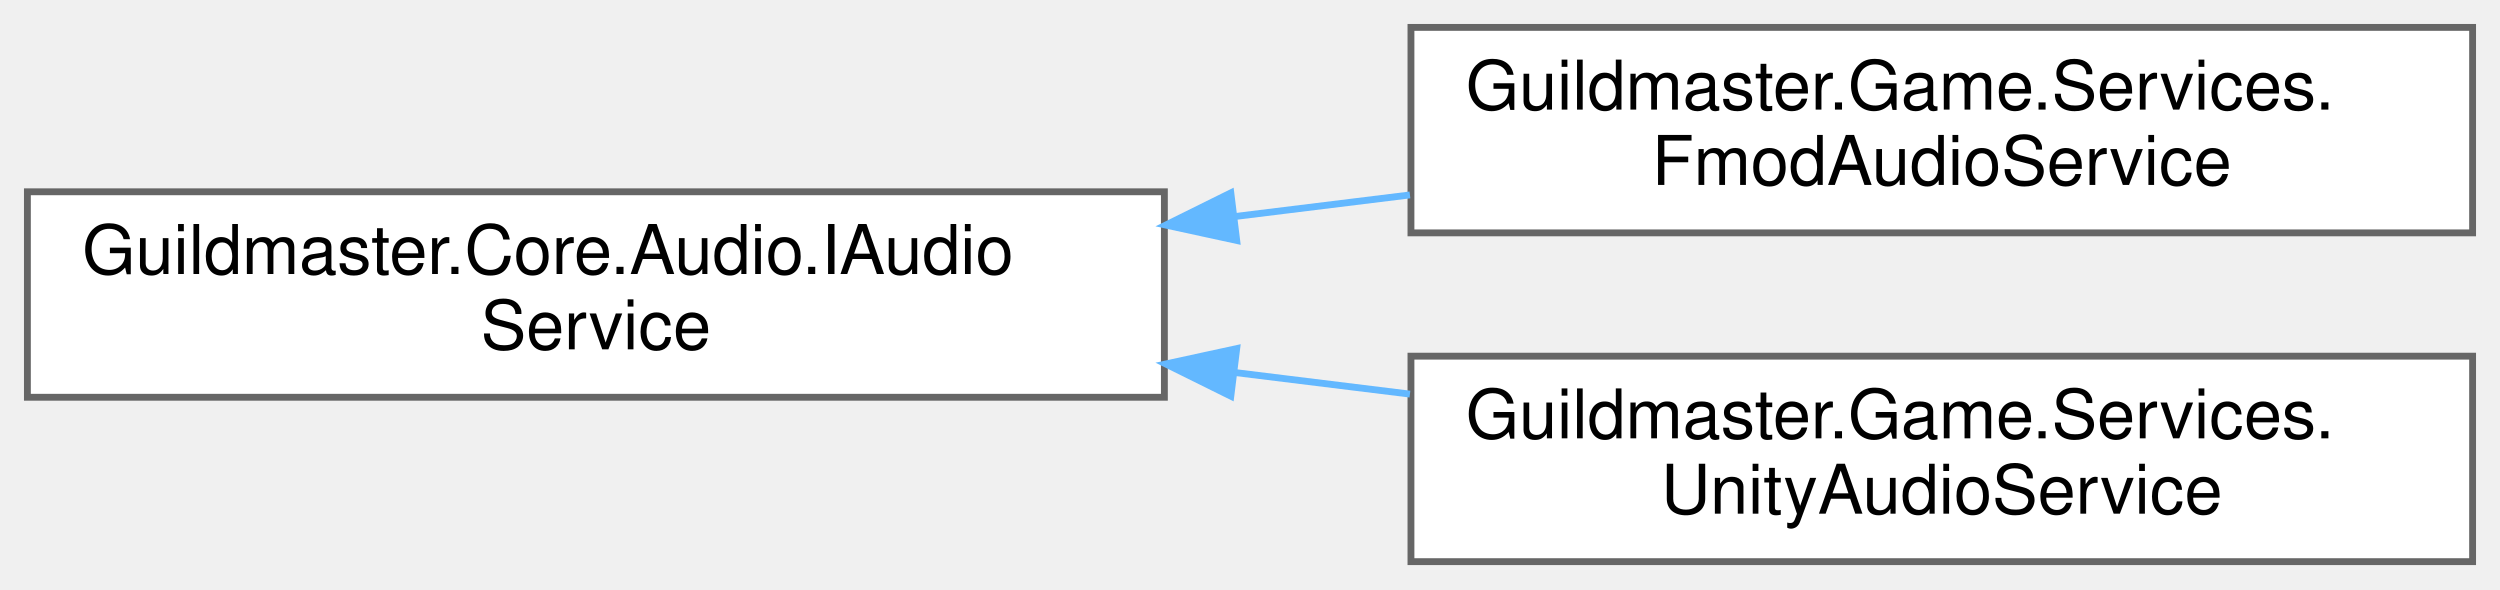
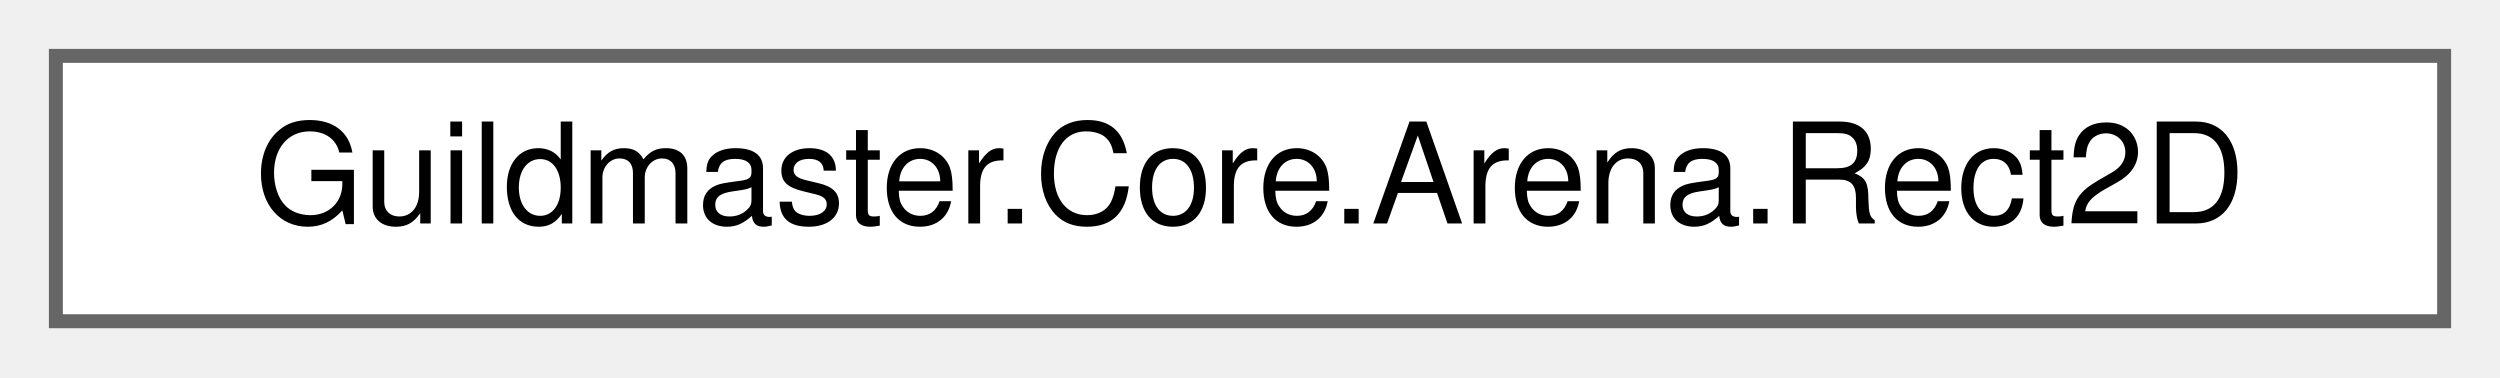
- <svg xmlns="http://www.w3.org/2000/svg" xmlns:xlink="http://www.w3.org/1999/xlink" width="365pt" height="86pt" viewBox="0.00 0.00 365.00 86.00">
-   <g id="graph0" class="graph" transform="scale(1 1) rotate(0) translate(4 82)">
+ <svg xmlns="http://www.w3.org/2000/svg" xmlns:xlink="http://www.w3.org/1999/xlink" width="179pt" height="27pt" viewBox="0.00 0.00 179.00 27.00">
+   <g id="graph0" class="graph" transform="scale(1 1) rotate(0) translate(4 23)">
    <g id="Node000000" class="node">
      <g id="a_Node000000">
-         <a xlink:href="interfaceGuildmaster_1_1Core_1_1Audio_1_1IAudioService.html" target="_top" xlink:title="Фасад звуковой подсистемы.">
-           <polygon fill="white" stroke="#666666" points="166,-54 0,-54 0,-24 166,-24 166,-54" />
-           <text text-anchor="start" x="8" y="-42" font-family="Helvetica,sans-Serif" font-size="10.00">Guildmaster.Core.Audio.IAudio</text>
-           <text text-anchor="middle" x="83" y="-31" font-family="Helvetica,sans-Serif" font-size="10.00">Service</text>
-         </a>
-       </g>
-     </g>
-     <g id="Node000001" class="node">
-       <g id="a_Node000001">
-         <a xlink:href="classGuildmaster_1_1Game_1_1Services_1_1FmodAudioService.html" target="_top" xlink:title="FMOD-реализация IAudioService (вики impl «09» §П3).">
-           <polygon fill="white" stroke="#666666" points="357,-78 202,-78 202,-48 357,-48 357,-78" />
-           <text text-anchor="start" x="210" y="-66" font-family="Helvetica,sans-Serif" font-size="10.00">Guildmaster.Game.Services.</text>
-           <text text-anchor="middle" x="279.5" y="-55" font-family="Helvetica,sans-Serif" font-size="10.00">FmodAudioService</text>
-         </a>
-       </g>
-     </g>
-     <g id="edge6_Node000000_Node000001" class="edge">
-       <g id="a_edge6_Node000000_Node000001">
-         <a xlink:title=" ">
-           <path fill="none" stroke="#63b8ff" d="M176.23,-50.38C184.81,-51.44 193.44,-52.5 201.85,-53.54" />
-           <polygon fill="#63b8ff" stroke="#63b8ff" points="176.56,-46.89 166.2,-49.14 175.7,-53.84 176.56,-46.89" />
-         </a>
-       </g>
-     </g>
-     <g id="Node000002" class="node">
-       <g id="a_Node000002">
-         <a xlink:href="classGuildmaster_1_1Game_1_1Services_1_1UnityAudioService.html" target="_top" xlink:title="Заглушка IAudioService на Unity Audio.">
-           <polygon fill="white" stroke="#666666" points="357,-30 202,-30 202,0 357,0 357,-30" />
-           <text text-anchor="start" x="210" y="-18" font-family="Helvetica,sans-Serif" font-size="10.00">Guildmaster.Game.Services.</text>
-           <text text-anchor="middle" x="279.5" y="-7" font-family="Helvetica,sans-Serif" font-size="10.00">UnityAudioService</text>
-         </a>
-       </g>
-     </g>
-     <g id="edge7_Node000000_Node000002" class="edge">
-       <g id="a_edge7_Node000000_Node000002">
-         <a xlink:title=" ">
-           <path fill="none" stroke="#63b8ff" d="M176.23,-27.62C184.81,-26.56 193.44,-25.5 201.85,-24.46" />
-           <polygon fill="#63b8ff" stroke="#63b8ff" points="175.7,-24.16 166.2,-28.86 176.56,-31.11 175.7,-24.16" />
+         <a xlink:href="structGuildmaster_1_1Core_1_1Arena_1_1Rect2D.html" target="_top" xlink:title="Осепараллельный прямоугольник (центр + размер) в мировых координатах боя.">
+           <polygon fill="white" stroke="#666666" points="171,-19 0,-19 0,0 171,0 171,-19" />
+           <text text-anchor="middle" x="85.5" y="-7" font-family="Helvetica,sans-Serif" font-size="10.00">Guildmaster.Core.Arena.Rect2D</text>
        </a>
      </g>
    </g>
  </g>
</svg>
